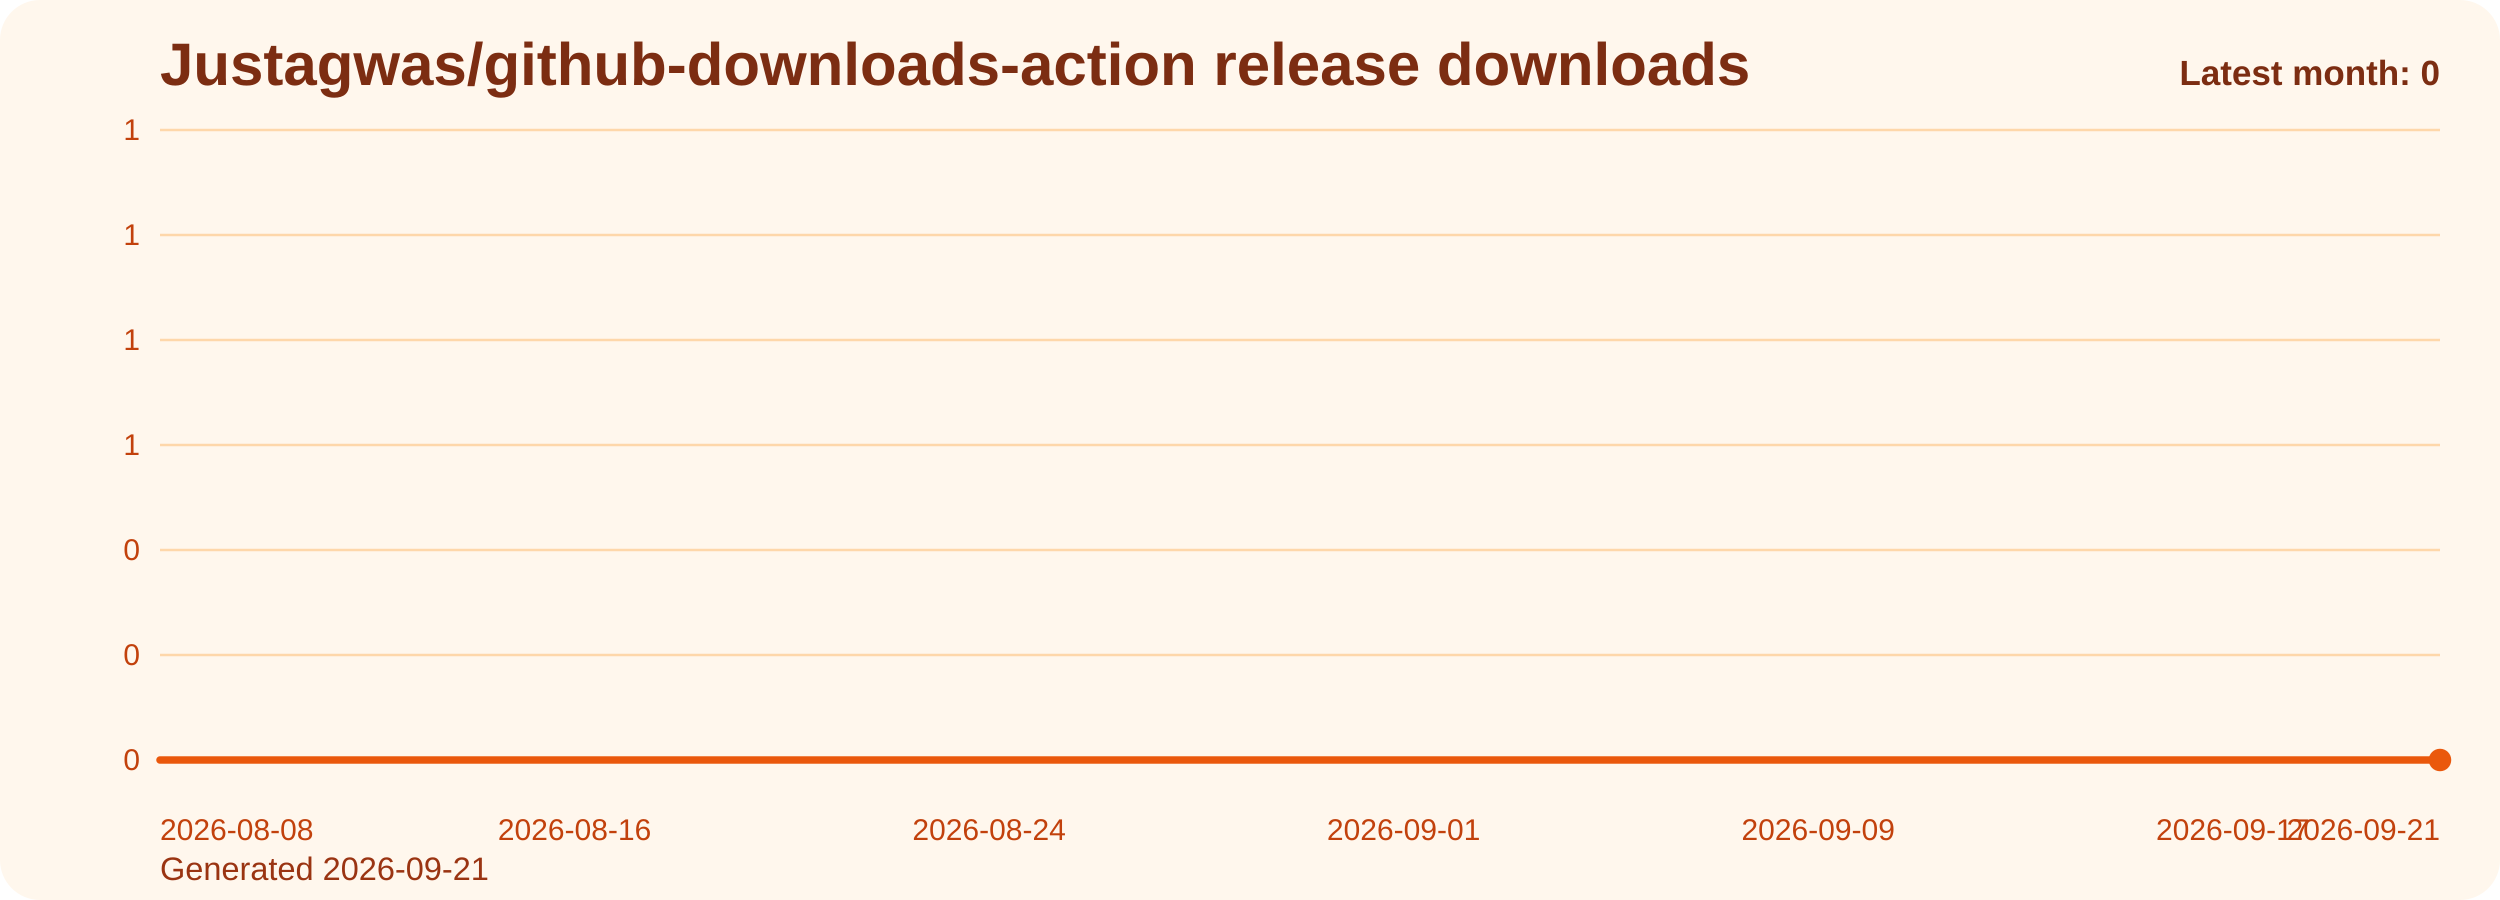
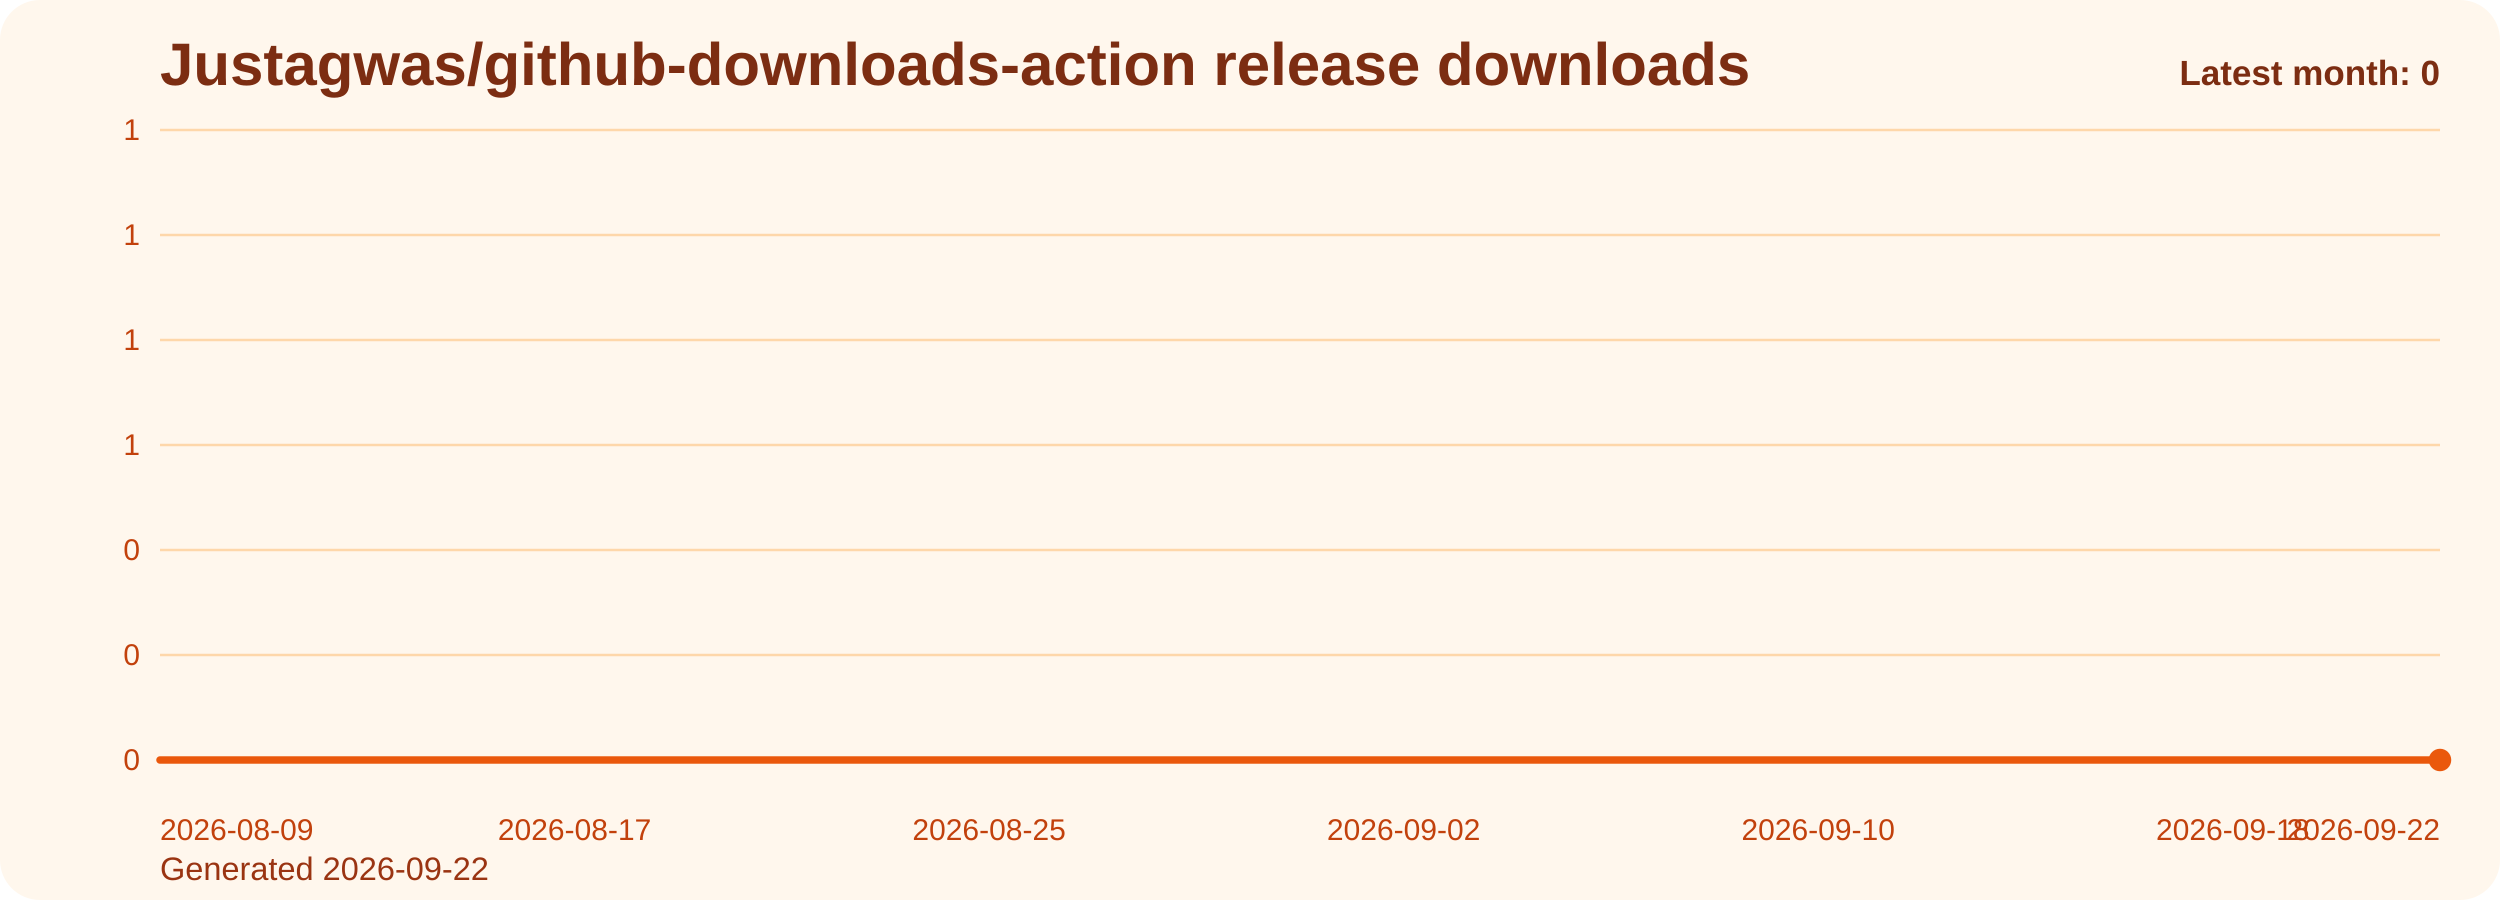
<svg xmlns="http://www.w3.org/2000/svg" viewBox="0 0 1000 360" role="img" aria-label="Justagwas/github-downloads-action release downloads chart">
  <defs>
    <linearGradient id="fill-monthly-orange" x1="0" y1="0" x2="0" y2="1">
      <stop offset="0%" stop-color="#f97316" stop-opacity="0.32" />
      <stop offset="100%" stop-color="#f97316" stop-opacity="0.05" />
    </linearGradient>
    <style>
      .bg { fill: #fff7ed; }
      .title { font: 700 24px Arial, sans-serif; fill: #7c2d12; }
      .sub { font: 400 13px Arial, sans-serif; fill: #9a3412; }
      .grid { stroke: #fed7aa; stroke-width: 1; }
      .axis { font: 400 12px Arial, sans-serif; fill: #c2410c; }
      .line { fill: none; stroke: #ea580c; stroke-width: 3; stroke-linecap: round; stroke-linejoin: round; }
      .dot { fill: #ea580c; }
      .value { font: 600 11px Arial, sans-serif; fill: #9a3412; }
      .latest { font: 700 14px Arial, sans-serif; fill: #7c2d12; }
    </style>
  </defs>
  <rect class="bg" x="0" y="0" width="1000" height="360" rx="16" />
  <text class="title" x="64" y="34">Justagwas/github-downloads-action release downloads</text>
-   <text class="sub" x="64" y="352">Generated 2026-09-21</text>
+   <text class="sub" x="64" y="352">Generated 2026-09-22</text>
  <line x1="64" y1="52.00" x2="976" y2="52.00" class="grid" />
  <text x="56" y="56.00" text-anchor="end" class="axis">1</text>
  <line x1="64" y1="94.00" x2="976" y2="94.00" class="grid" />
  <text x="56" y="98.00" text-anchor="end" class="axis">1</text>
  <line x1="64" y1="136.00" x2="976" y2="136.00" class="grid" />
  <text x="56" y="140.00" text-anchor="end" class="axis">1</text>
  <line x1="64" y1="178.00" x2="976" y2="178.00" class="grid" />
  <text x="56" y="182.00" text-anchor="end" class="axis">1</text>
  <line x1="64" y1="220.00" x2="976" y2="220.00" class="grid" />
  <text x="56" y="224.00" text-anchor="end" class="axis">0</text>
  <line x1="64" y1="262.00" x2="976" y2="262.00" class="grid" />
  <text x="56" y="266.00" text-anchor="end" class="axis">0</text>
  <line x1="64" y1="304.00" x2="976" y2="304.00" class="grid" />
  <text x="56" y="308.00" text-anchor="end" class="axis">0</text>
  <path d="M 64.00 304 L 64.00 304.00 L 84.73 304.00 L 105.45 304.00 L 126.18 304.00 L 146.91 304.00 L 167.64 304.00 L 188.36 304.00 L 209.09 304.00 L 229.82 304.00 L 250.55 304.00 L 271.27 304.00 L 292.00 304.00 L 312.73 304.00 L 333.45 304.00 L 354.18 304.00 L 374.91 304.00 L 395.64 304.00 L 416.36 304.00 L 437.09 304.00 L 457.82 304.00 L 478.55 304.00 L 499.27 304.00 L 520.00 304.00 L 540.73 304.00 L 561.45 304.00 L 582.18 304.00 L 602.91 304.00 L 623.64 304.00 L 644.36 304.00 L 665.09 304.00 L 685.82 304.00 L 706.55 304.00 L 727.27 304.00 L 748.00 304.00 L 768.73 304.00 L 789.45 304.00 L 810.18 304.00 L 830.91 304.00 L 851.64 304.00 L 872.36 304.00 L 893.09 304.00 L 913.82 304.00 L 934.55 304.00 L 955.27 304.00 L 976.00 304.00 L 976.00 304 Z" fill="url(#fill-monthly-orange)" />
  <polyline class="line" points="64.00,304.00 84.73,304.00 105.45,304.00 126.18,304.00 146.91,304.00 167.64,304.00 188.36,304.00 209.09,304.00 229.82,304.00 250.55,304.00 271.27,304.00 292.00,304.00 312.73,304.00 333.45,304.00 354.18,304.00 374.91,304.00 395.64,304.00 416.36,304.00 437.09,304.00 457.82,304.00 478.55,304.00 499.27,304.00 520.00,304.00 540.73,304.00 561.45,304.00 582.18,304.00 602.91,304.00 623.64,304.00 644.36,304.00 665.09,304.00 685.82,304.00 706.55,304.00 727.27,304.00 748.00,304.00 768.73,304.00 789.45,304.00 810.18,304.00 830.91,304.00 851.64,304.00 872.36,304.00 893.09,304.00 913.82,304.00 934.55,304.00 955.27,304.00 976.00,304.00" />
  <circle class="dot" cx="976.00" cy="304.00" r="4.5" />
-   <text class="axis" x="64.00" y="336" text-anchor="start">2026-08-08</text>
-   <text class="axis" x="229.82" y="336" text-anchor="middle">2026-08-16</text>
-   <text class="axis" x="395.64" y="336" text-anchor="middle">2026-08-24</text>
-   <text class="axis" x="561.45" y="336" text-anchor="middle">2026-09-01</text>
-   <text class="axis" x="727.27" y="336" text-anchor="middle">2026-09-09</text>
-   <text class="axis" x="893.09" y="336" text-anchor="middle">2026-09-17</text>
-   <text class="axis" x="976.00" y="336" text-anchor="end">2026-09-21</text>
+   <text class="axis" x="64.00" y="336" text-anchor="start">2026-08-09</text>
+   <text class="axis" x="229.82" y="336" text-anchor="middle">2026-08-17</text>
+   <text class="axis" x="395.64" y="336" text-anchor="middle">2026-08-25</text>
+   <text class="axis" x="561.45" y="336" text-anchor="middle">2026-09-02</text>
+   <text class="axis" x="727.27" y="336" text-anchor="middle">2026-09-10</text>
+   <text class="axis" x="893.09" y="336" text-anchor="middle">2026-09-18</text>
+   <text class="axis" x="976.00" y="336" text-anchor="end">2026-09-22</text>
  <text class="latest" x="976" y="34" text-anchor="end">Latest month: 0</text>
</svg>
